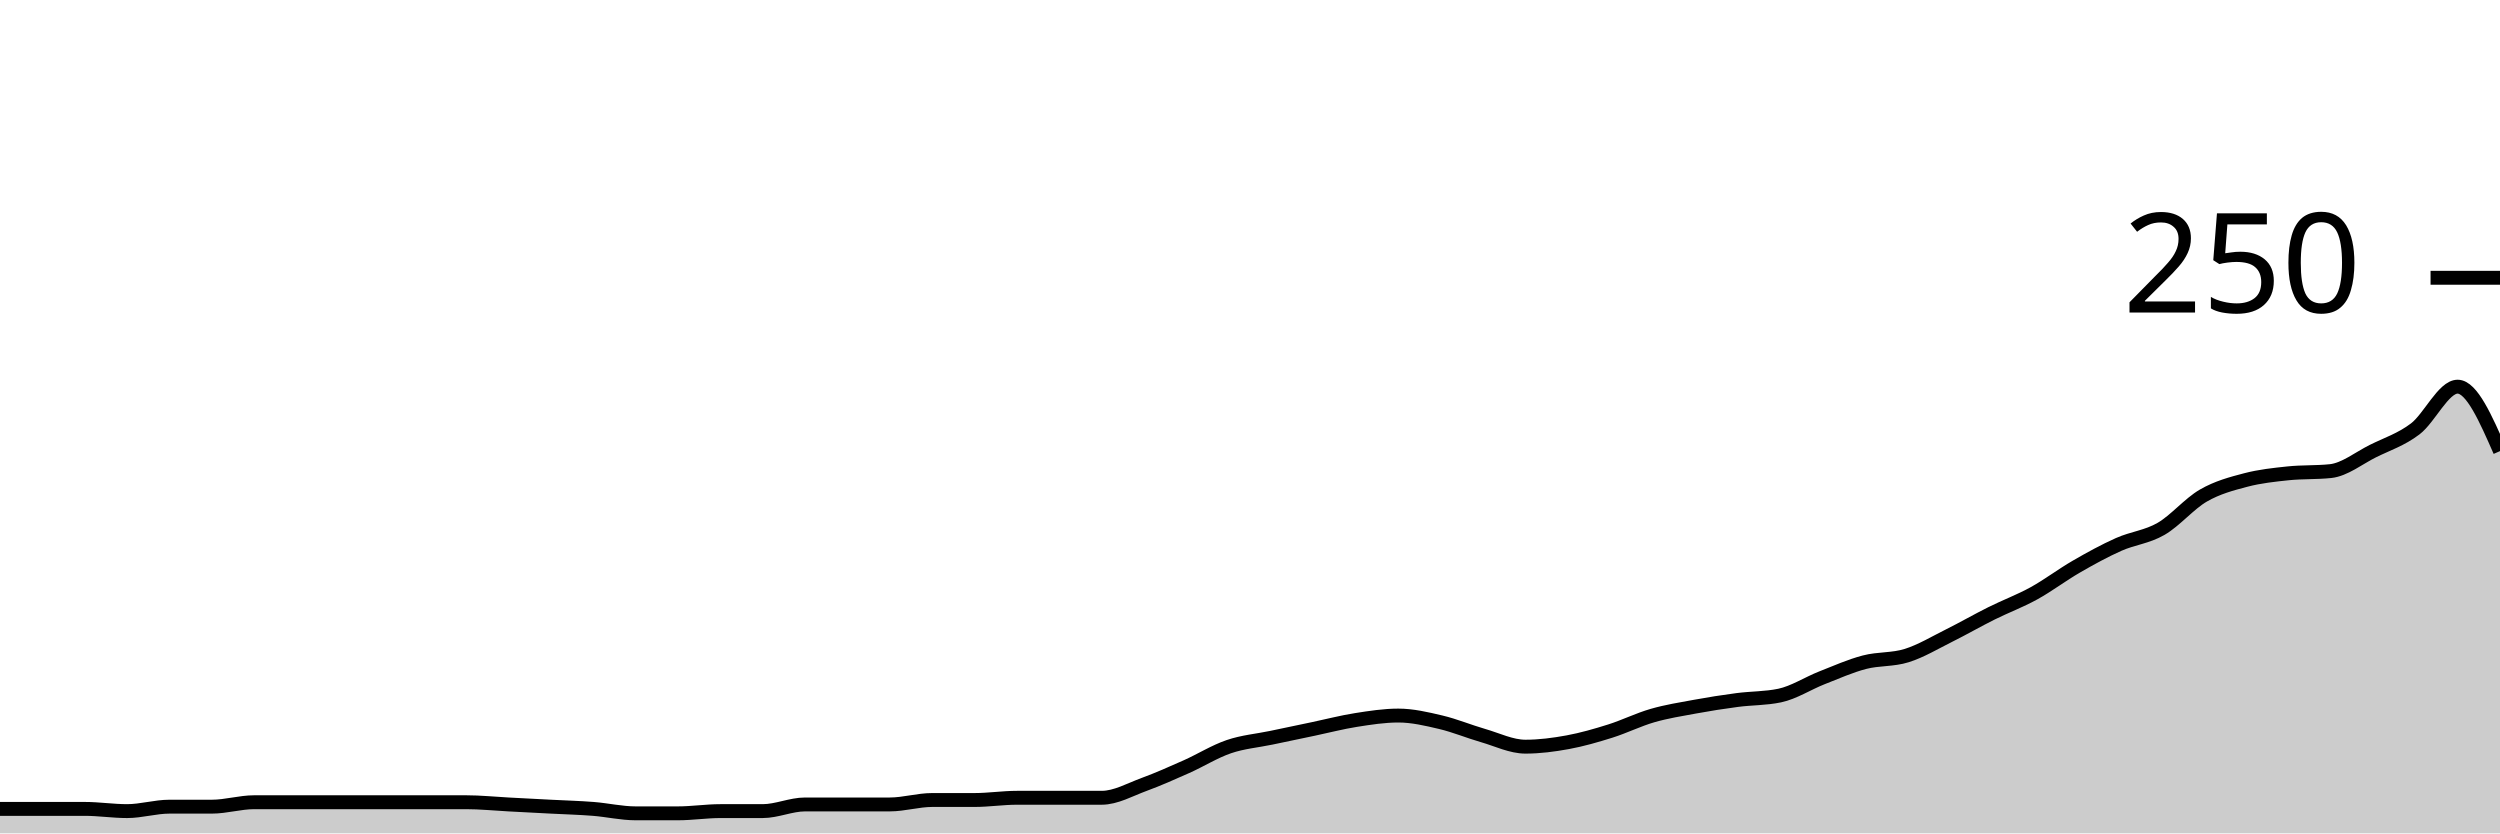
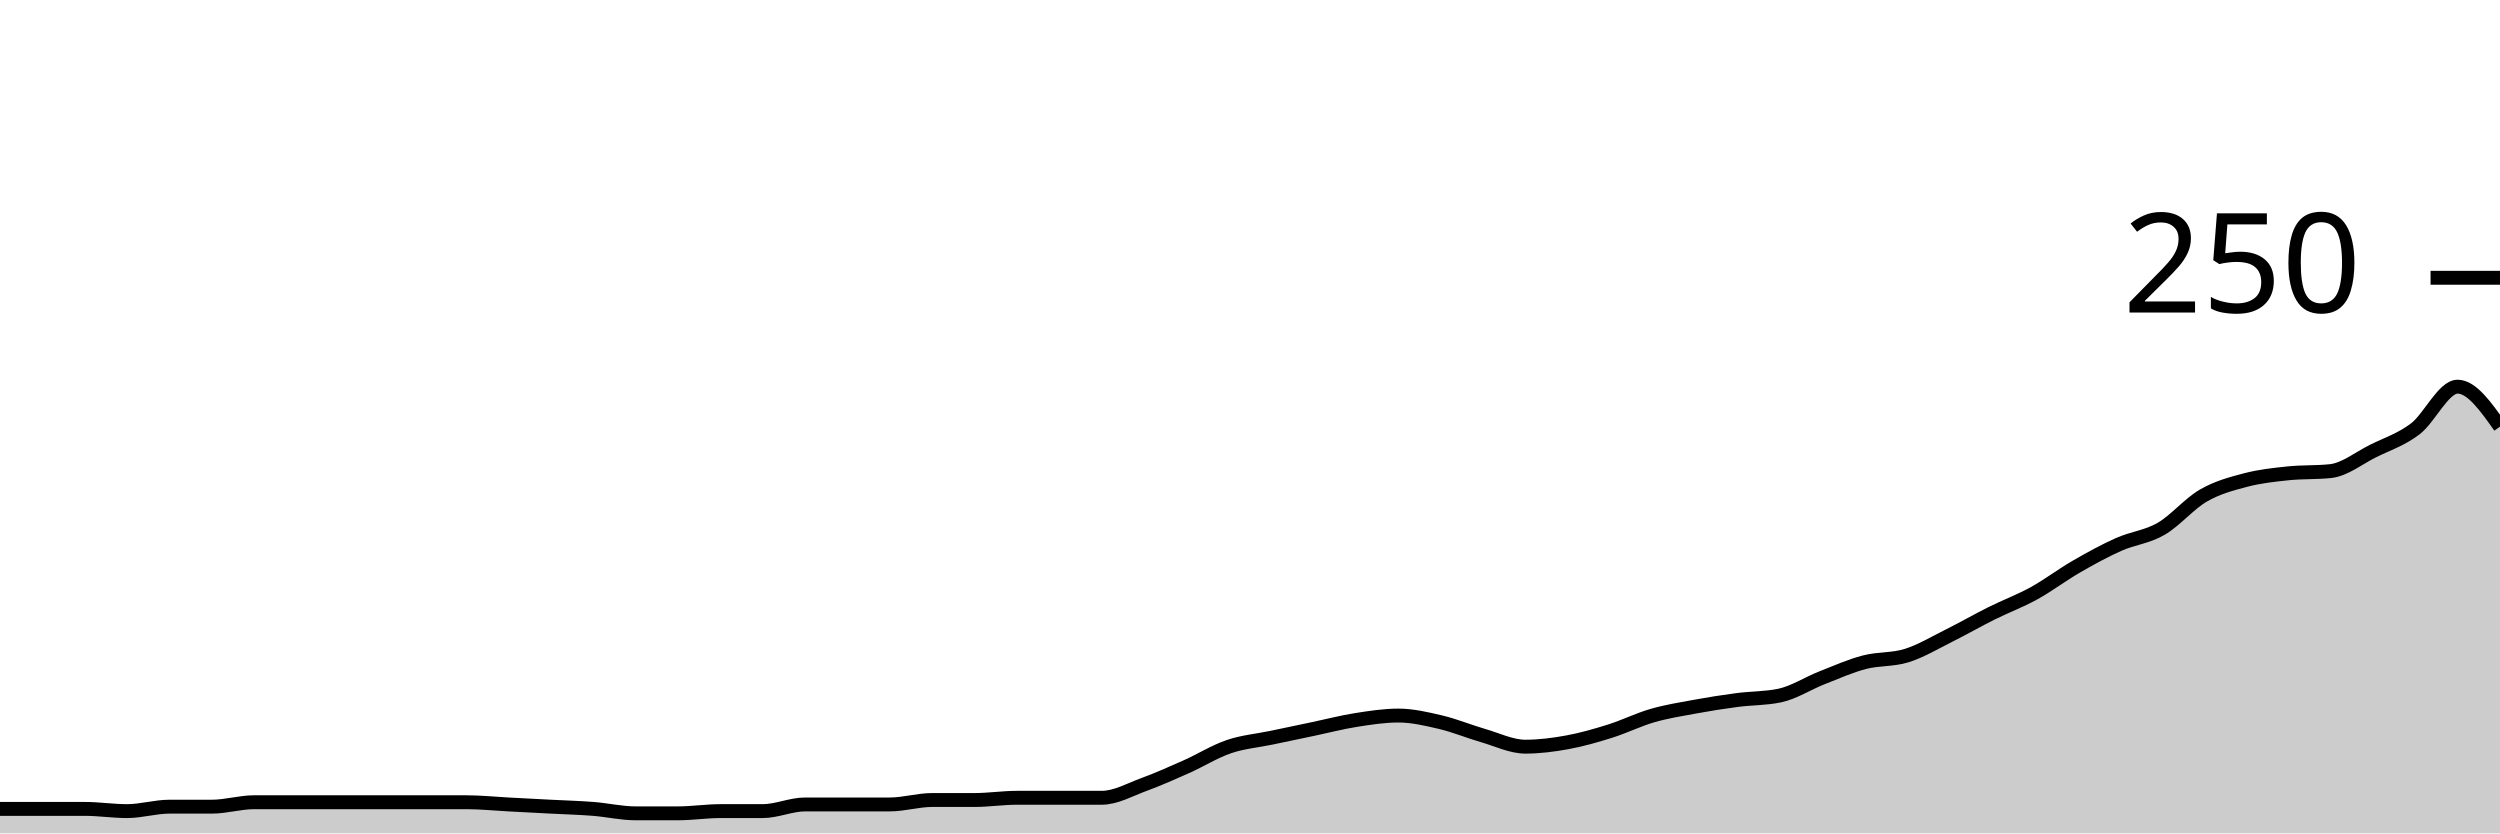
<svg xmlns="http://www.w3.org/2000/svg" viewBox="0 0 180 60">
  <g transform="translate(0,20)">
-     <path class="area" fill="rgba(0, 0, 0, 0.2)" d="M0,38.24C1.017,38.24,2.034,38.24,3.051,38.24C4.068,38.24,5.085,38.24,6.102,38.24C7.119,38.24,8.136,38.4,9.153,38.4C10.169,38.4,11.186,38.08,12.203,38.08C13.22,38.08,14.237,38.08,15.254,38.08C16.271,38.08,17.288,37.76,18.305,37.76C19.322,37.76,20.339,37.76,21.356,37.76C22.373,37.76,23.39,37.76,24.407,37.76C25.424,37.76,26.441,37.76,27.458,37.76C28.475,37.76,29.492,37.76,30.508,37.76C31.525,37.76,32.542,37.76,33.559,37.76C34.576,37.76,35.593,37.867,36.61,37.92C37.627,37.973,38.644,38.027,39.661,38.08C40.678,38.133,41.695,38.16,42.712,38.24C43.729,38.32,44.746,38.56,45.763,38.56C46.78,38.56,47.797,38.56,48.814,38.56C49.831,38.56,50.847,38.4,51.864,38.4C52.881,38.4,53.898,38.4,54.915,38.4C55.932,38.4,56.949,37.92,57.966,37.92C58.983,37.92,60,37.92,61.017,37.92C62.034,37.92,63.051,37.92,64.068,37.92C65.085,37.92,66.102,37.6,67.119,37.6C68.136,37.6,69.153,37.6,70.169,37.6C71.186,37.6,72.203,37.44,73.22,37.44C74.237,37.44,75.254,37.44,76.271,37.44C77.288,37.44,78.305,37.44,79.322,37.44C80.339,37.44,81.356,36.853,82.373,36.48C83.39,36.107,84.407,35.653,85.424,35.2C86.441,34.747,87.458,34.107,88.475,33.76C89.492,33.413,90.508,33.333,91.525,33.12C92.542,32.907,93.559,32.693,94.576,32.48C95.593,32.267,96.61,32,97.627,31.84C98.644,31.68,99.661,31.52,100.678,31.52C101.695,31.52,102.712,31.76,103.729,32C104.746,32.24,105.763,32.667,106.78,32.96C107.797,33.253,108.814,33.76,109.831,33.76C110.847,33.76,111.864,33.627,112.881,33.44C113.898,33.253,114.915,32.96,115.932,32.64C116.949,32.32,117.966,31.813,118.983,31.52C120,31.227,121.017,31.067,122.034,30.88C123.051,30.693,124.068,30.533,125.085,30.4C126.102,30.267,127.119,30.293,128.136,30.08C129.153,29.867,130.169,29.2,131.186,28.8C132.203,28.4,133.22,27.947,134.237,27.68C135.254,27.413,136.271,27.52,137.288,27.2C138.305,26.88,139.322,26.267,140.339,25.76C141.356,25.253,142.373,24.667,143.39,24.16C144.407,23.653,145.424,23.28,146.441,22.72C147.458,22.16,148.475,21.387,149.492,20.8C150.508,20.213,151.525,19.653,152.542,19.2C153.559,18.747,154.576,18.667,155.593,18.08C156.61,17.493,157.627,16.267,158.644,15.68C159.661,15.093,160.678,14.827,161.695,14.56C162.712,14.293,163.729,14.187,164.746,14.08C165.763,13.973,166.78,14.027,167.797,13.92C168.814,13.813,169.831,12.987,170.847,12.48C171.864,11.973,172.881,11.653,173.898,10.88C174.915,10.107,175.932,7.84,176.949,7.84C177.966,7.84,178.983,10.16,180,12.48L180,40C178.983,40,177.966,40,176.949,40C175.932,40,174.915,40,173.898,40C172.881,40,171.864,40,170.847,40C169.831,40,168.814,40,167.797,40C166.78,40,165.763,40,164.746,40C163.729,40,162.712,40,161.695,40C160.678,40,159.661,40,158.644,40C157.627,40,156.61,40,155.593,40C154.576,40,153.559,40,152.542,40C151.525,40,150.508,40,149.492,40C148.475,40,147.458,40,146.441,40C145.424,40,144.407,40,143.39,40C142.373,40,141.356,40,140.339,40C139.322,40,138.305,40,137.288,40C136.271,40,135.254,40,134.237,40C133.22,40,132.203,40,131.186,40C130.169,40,129.153,40,128.136,40C127.119,40,126.102,40,125.085,40C124.068,40,123.051,40,122.034,40C121.017,40,120,40,118.983,40C117.966,40,116.949,40,115.932,40C114.915,40,113.898,40,112.881,40C111.864,40,110.847,40,109.831,40C108.814,40,107.797,40,106.78,40C105.763,40,104.746,40,103.729,40C102.712,40,101.695,40,100.678,40C99.661,40,98.644,40,97.627,40C96.61,40,95.593,40,94.576,40C93.559,40,92.542,40,91.525,40C90.508,40,89.492,40,88.475,40C87.458,40,86.441,40,85.424,40C84.407,40,83.39,40,82.373,40C81.356,40,80.339,40,79.322,40C78.305,40,77.288,40,76.271,40C75.254,40,74.237,40,73.22,40C72.203,40,71.186,40,70.169,40C69.153,40,68.136,40,67.119,40C66.102,40,65.085,40,64.068,40C63.051,40,62.034,40,61.017,40C60,40,58.983,40,57.966,40C56.949,40,55.932,40,54.915,40C53.898,40,52.881,40,51.864,40C50.847,40,49.831,40,48.814,40C47.797,40,46.78,40,45.763,40C44.746,40,43.729,40,42.712,40C41.695,40,40.678,40,39.661,40C38.644,40,37.627,40,36.61,40C35.593,40,34.576,40,33.559,40C32.542,40,31.525,40,30.508,40C29.492,40,28.475,40,27.458,40C26.441,40,25.424,40,24.407,40C23.39,40,22.373,40,21.356,40C20.339,40,19.322,40,18.305,40C17.288,40,16.271,40,15.254,40C14.237,40,13.22,40,12.203,40C11.186,40,10.169,40,9.153,40C8.136,40,7.119,40,6.102,40C5.085,40,4.068,40,3.051,40C2.034,40,1.017,40,0,40Z" />
-     <path class="line" stroke="black" fill="none" d="M0,38.24C1.017,38.24,2.034,38.24,3.051,38.24C4.068,38.24,5.085,38.24,6.102,38.24C7.119,38.24,8.136,38.4,9.153,38.4C10.169,38.4,11.186,38.08,12.203,38.08C13.22,38.08,14.237,38.08,15.254,38.08C16.271,38.08,17.288,37.76,18.305,37.76C19.322,37.76,20.339,37.76,21.356,37.76C22.373,37.76,23.39,37.76,24.407,37.76C25.424,37.76,26.441,37.76,27.458,37.76C28.475,37.76,29.492,37.76,30.508,37.76C31.525,37.76,32.542,37.76,33.559,37.76C34.576,37.76,35.593,37.867,36.61,37.92C37.627,37.973,38.644,38.027,39.661,38.08C40.678,38.133,41.695,38.16,42.712,38.24C43.729,38.32,44.746,38.56,45.763,38.56C46.78,38.56,47.797,38.56,48.814,38.56C49.831,38.56,50.847,38.4,51.864,38.4C52.881,38.4,53.898,38.4,54.915,38.4C55.932,38.4,56.949,37.92,57.966,37.92C58.983,37.92,60,37.92,61.017,37.92C62.034,37.92,63.051,37.92,64.068,37.92C65.085,37.92,66.102,37.6,67.119,37.6C68.136,37.6,69.153,37.6,70.169,37.6C71.186,37.6,72.203,37.44,73.22,37.44C74.237,37.44,75.254,37.44,76.271,37.44C77.288,37.44,78.305,37.44,79.322,37.44C80.339,37.44,81.356,36.853,82.373,36.48C83.39,36.107,84.407,35.653,85.424,35.2C86.441,34.747,87.458,34.107,88.475,33.76C89.492,33.413,90.508,33.333,91.525,33.12C92.542,32.907,93.559,32.693,94.576,32.48C95.593,32.267,96.61,32,97.627,31.84C98.644,31.68,99.661,31.52,100.678,31.52C101.695,31.52,102.712,31.76,103.729,32C104.746,32.24,105.763,32.667,106.78,32.96C107.797,33.253,108.814,33.76,109.831,33.76C110.847,33.76,111.864,33.627,112.881,33.44C113.898,33.253,114.915,32.96,115.932,32.64C116.949,32.32,117.966,31.813,118.983,31.52C120,31.227,121.017,31.067,122.034,30.88C123.051,30.693,124.068,30.533,125.085,30.4C126.102,30.267,127.119,30.293,128.136,30.08C129.153,29.867,130.169,29.2,131.186,28.8C132.203,28.4,133.22,27.947,134.237,27.68C135.254,27.413,136.271,27.52,137.288,27.2C138.305,26.88,139.322,26.267,140.339,25.76C141.356,25.253,142.373,24.667,143.39,24.16C144.407,23.653,145.424,23.28,146.441,22.72C147.458,22.16,148.475,21.387,149.492,20.8C150.508,20.213,151.525,19.653,152.542,19.2C153.559,18.747,154.576,18.667,155.593,18.08C156.61,17.493,157.627,16.267,158.644,15.68C159.661,15.093,160.678,14.827,161.695,14.56C162.712,14.293,163.729,14.187,164.746,14.08C165.763,13.973,166.78,14.027,167.797,13.92C168.814,13.813,169.831,12.987,170.847,12.48C171.864,11.973,172.881,11.653,173.898,10.88C174.915,10.107,175.932,7.84,176.949,7.84C177.966,7.84,178.983,10.16,180,12.48" />
+     <path class="area" fill="rgba(0, 0, 0, 0.2)" d="M0,38.24C1.017,38.24,2.034,38.24,3.051,38.24C4.068,38.24,5.085,38.24,6.102,38.24C7.119,38.24,8.136,38.4,9.153,38.4C10.169,38.4,11.186,38.08,12.203,38.08C13.22,38.08,14.237,38.08,15.254,38.08C16.271,38.08,17.288,37.76,18.305,37.76C19.322,37.76,20.339,37.76,21.356,37.76C22.373,37.76,23.39,37.76,24.407,37.76C25.424,37.76,26.441,37.76,27.458,37.76C28.475,37.76,29.492,37.76,30.508,37.76C31.525,37.76,32.542,37.76,33.559,37.76C34.576,37.76,35.593,37.867,36.61,37.92C37.627,37.973,38.644,38.027,39.661,38.08C40.678,38.133,41.695,38.16,42.712,38.24C43.729,38.32,44.746,38.56,45.763,38.56C46.78,38.56,47.797,38.56,48.814,38.56C49.831,38.56,50.847,38.4,51.864,38.4C52.881,38.4,53.898,38.4,54.915,38.4C55.932,38.4,56.949,37.92,57.966,37.92C58.983,37.92,60,37.92,61.017,37.92C62.034,37.92,63.051,37.92,64.068,37.92C65.085,37.92,66.102,37.6,67.119,37.6C68.136,37.6,69.153,37.6,70.169,37.6C71.186,37.6,72.203,37.44,73.22,37.44C74.237,37.44,75.254,37.44,76.271,37.44C77.288,37.44,78.305,37.44,79.322,37.44C80.339,37.44,81.356,36.853,82.373,36.48C83.39,36.107,84.407,35.653,85.424,35.2C86.441,34.747,87.458,34.107,88.475,33.76C89.492,33.413,90.508,33.333,91.525,33.12C92.542,32.907,93.559,32.693,94.576,32.48C95.593,32.267,96.61,32,97.627,31.84C98.644,31.68,99.661,31.52,100.678,31.52C101.695,31.52,102.712,31.76,103.729,32C104.746,32.24,105.763,32.667,106.78,32.96C107.797,33.253,108.814,33.76,109.831,33.76C110.847,33.76,111.864,33.627,112.881,33.44C113.898,33.253,114.915,32.96,115.932,32.64C116.949,32.32,117.966,31.813,118.983,31.52C120,31.227,121.017,31.067,122.034,30.88C123.051,30.693,124.068,30.533,125.085,30.4C126.102,30.267,127.119,30.293,128.136,30.08C129.153,29.867,130.169,29.2,131.186,28.8C132.203,28.4,133.22,27.947,134.237,27.68C135.254,27.413,136.271,27.52,137.288,27.2C138.305,26.88,139.322,26.267,140.339,25.76C141.356,25.253,142.373,24.667,143.39,24.16C144.407,23.653,145.424,23.28,146.441,22.72C147.458,22.16,148.475,21.387,149.492,20.8C150.508,20.213,151.525,19.653,152.542,19.2C153.559,18.747,154.576,18.667,155.593,18.08C156.61,17.493,157.627,16.267,158.644,15.68C159.661,15.093,160.678,14.827,161.695,14.56C162.712,14.293,163.729,14.187,164.746,14.08C165.763,13.973,166.78,14.027,167.797,13.92C168.814,13.813,169.831,12.987,170.847,12.48C171.864,11.973,172.881,11.653,173.898,10.88C174.915,10.107,175.932,7.84,176.949,7.84C177.966,7.84,178.983,9.28,180,10.72L180,40C178.983,40,177.966,40,176.949,40C175.932,40,174.915,40,173.898,40C172.881,40,171.864,40,170.847,40C169.831,40,168.814,40,167.797,40C166.78,40,165.763,40,164.746,40C163.729,40,162.712,40,161.695,40C160.678,40,159.661,40,158.644,40C157.627,40,156.61,40,155.593,40C154.576,40,153.559,40,152.542,40C151.525,40,150.508,40,149.492,40C148.475,40,147.458,40,146.441,40C145.424,40,144.407,40,143.39,40C142.373,40,141.356,40,140.339,40C139.322,40,138.305,40,137.288,40C136.271,40,135.254,40,134.237,40C133.22,40,132.203,40,131.186,40C130.169,40,129.153,40,128.136,40C127.119,40,126.102,40,125.085,40C124.068,40,123.051,40,122.034,40C121.017,40,120,40,118.983,40C117.966,40,116.949,40,115.932,40C114.915,40,113.898,40,112.881,40C111.864,40,110.847,40,109.831,40C108.814,40,107.797,40,106.78,40C105.763,40,104.746,40,103.729,40C102.712,40,101.695,40,100.678,40C99.661,40,98.644,40,97.627,40C96.61,40,95.593,40,94.576,40C93.559,40,92.542,40,91.525,40C90.508,40,89.492,40,88.475,40C87.458,40,86.441,40,85.424,40C84.407,40,83.39,40,82.373,40C81.356,40,80.339,40,79.322,40C78.305,40,77.288,40,76.271,40C75.254,40,74.237,40,73.22,40C72.203,40,71.186,40,70.169,40C69.153,40,68.136,40,67.119,40C66.102,40,65.085,40,64.068,40C63.051,40,62.034,40,61.017,40C60,40,58.983,40,57.966,40C56.949,40,55.932,40,54.915,40C53.898,40,52.881,40,51.864,40C50.847,40,49.831,40,48.814,40C47.797,40,46.78,40,45.763,40C44.746,40,43.729,40,42.712,40C41.695,40,40.678,40,39.661,40C38.644,40,37.627,40,36.61,40C35.593,40,34.576,40,33.559,40C32.542,40,31.525,40,30.508,40C29.492,40,28.475,40,27.458,40C26.441,40,25.424,40,24.407,40C23.39,40,22.373,40,21.356,40C20.339,40,19.322,40,18.305,40C17.288,40,16.271,40,15.254,40C14.237,40,13.22,40,12.203,40C11.186,40,10.169,40,9.153,40C8.136,40,7.119,40,6.102,40C5.085,40,4.068,40,3.051,40C2.034,40,1.017,40,0,40Z" />
+     <path class="line" stroke="black" fill="none" d="M0,38.24C1.017,38.24,2.034,38.24,3.051,38.24C4.068,38.24,5.085,38.24,6.102,38.24C7.119,38.24,8.136,38.4,9.153,38.4C10.169,38.4,11.186,38.08,12.203,38.08C13.22,38.08,14.237,38.08,15.254,38.08C16.271,38.08,17.288,37.76,18.305,37.76C19.322,37.76,20.339,37.76,21.356,37.76C22.373,37.76,23.39,37.76,24.407,37.76C25.424,37.76,26.441,37.76,27.458,37.76C28.475,37.76,29.492,37.76,30.508,37.76C31.525,37.76,32.542,37.76,33.559,37.76C34.576,37.76,35.593,37.867,36.61,37.92C37.627,37.973,38.644,38.027,39.661,38.08C40.678,38.133,41.695,38.16,42.712,38.24C43.729,38.32,44.746,38.56,45.763,38.56C46.78,38.56,47.797,38.56,48.814,38.56C49.831,38.56,50.847,38.4,51.864,38.4C52.881,38.4,53.898,38.4,54.915,38.4C55.932,38.4,56.949,37.92,57.966,37.92C58.983,37.92,60,37.92,61.017,37.92C62.034,37.92,63.051,37.92,64.068,37.92C65.085,37.92,66.102,37.6,67.119,37.6C68.136,37.6,69.153,37.6,70.169,37.6C71.186,37.6,72.203,37.44,73.22,37.44C74.237,37.44,75.254,37.44,76.271,37.44C77.288,37.44,78.305,37.44,79.322,37.44C80.339,37.44,81.356,36.853,82.373,36.48C83.39,36.107,84.407,35.653,85.424,35.2C86.441,34.747,87.458,34.107,88.475,33.76C89.492,33.413,90.508,33.333,91.525,33.12C92.542,32.907,93.559,32.693,94.576,32.48C95.593,32.267,96.61,32,97.627,31.84C98.644,31.68,99.661,31.52,100.678,31.52C101.695,31.52,102.712,31.76,103.729,32C104.746,32.24,105.763,32.667,106.78,32.96C107.797,33.253,108.814,33.76,109.831,33.76C110.847,33.76,111.864,33.627,112.881,33.44C113.898,33.253,114.915,32.96,115.932,32.64C116.949,32.32,117.966,31.813,118.983,31.52C120,31.227,121.017,31.067,122.034,30.88C123.051,30.693,124.068,30.533,125.085,30.4C126.102,30.267,127.119,30.293,128.136,30.08C129.153,29.867,130.169,29.2,131.186,28.8C132.203,28.4,133.22,27.947,134.237,27.68C135.254,27.413,136.271,27.52,137.288,27.2C138.305,26.88,139.322,26.267,140.339,25.76C141.356,25.253,142.373,24.667,143.39,24.16C144.407,23.653,145.424,23.28,146.441,22.72C147.458,22.16,148.475,21.387,149.492,20.8C150.508,20.213,151.525,19.653,152.542,19.2C153.559,18.747,154.576,18.667,155.593,18.08C156.61,17.493,157.627,16.267,158.644,15.68C159.661,15.093,160.678,14.827,161.695,14.56C162.712,14.293,163.729,14.187,164.746,14.08C165.763,13.973,166.78,14.027,167.797,13.92C168.814,13.813,169.831,12.987,170.847,12.48C171.864,11.973,172.881,11.653,173.898,10.88C174.915,10.107,175.932,7.84,176.949,7.84C177.966,7.84,178.983,9.28,180,10.72" />
    <path class="axis-ceiling" stroke-width="1" stroke="black" fill="none" d="M175,0L180,0" />
    <text class="axis-ceiling-label" font-family="sans-serif" text-anchor="end" font-size="10px" x="170" y="2.5">250</text>
  </g>
</svg>
